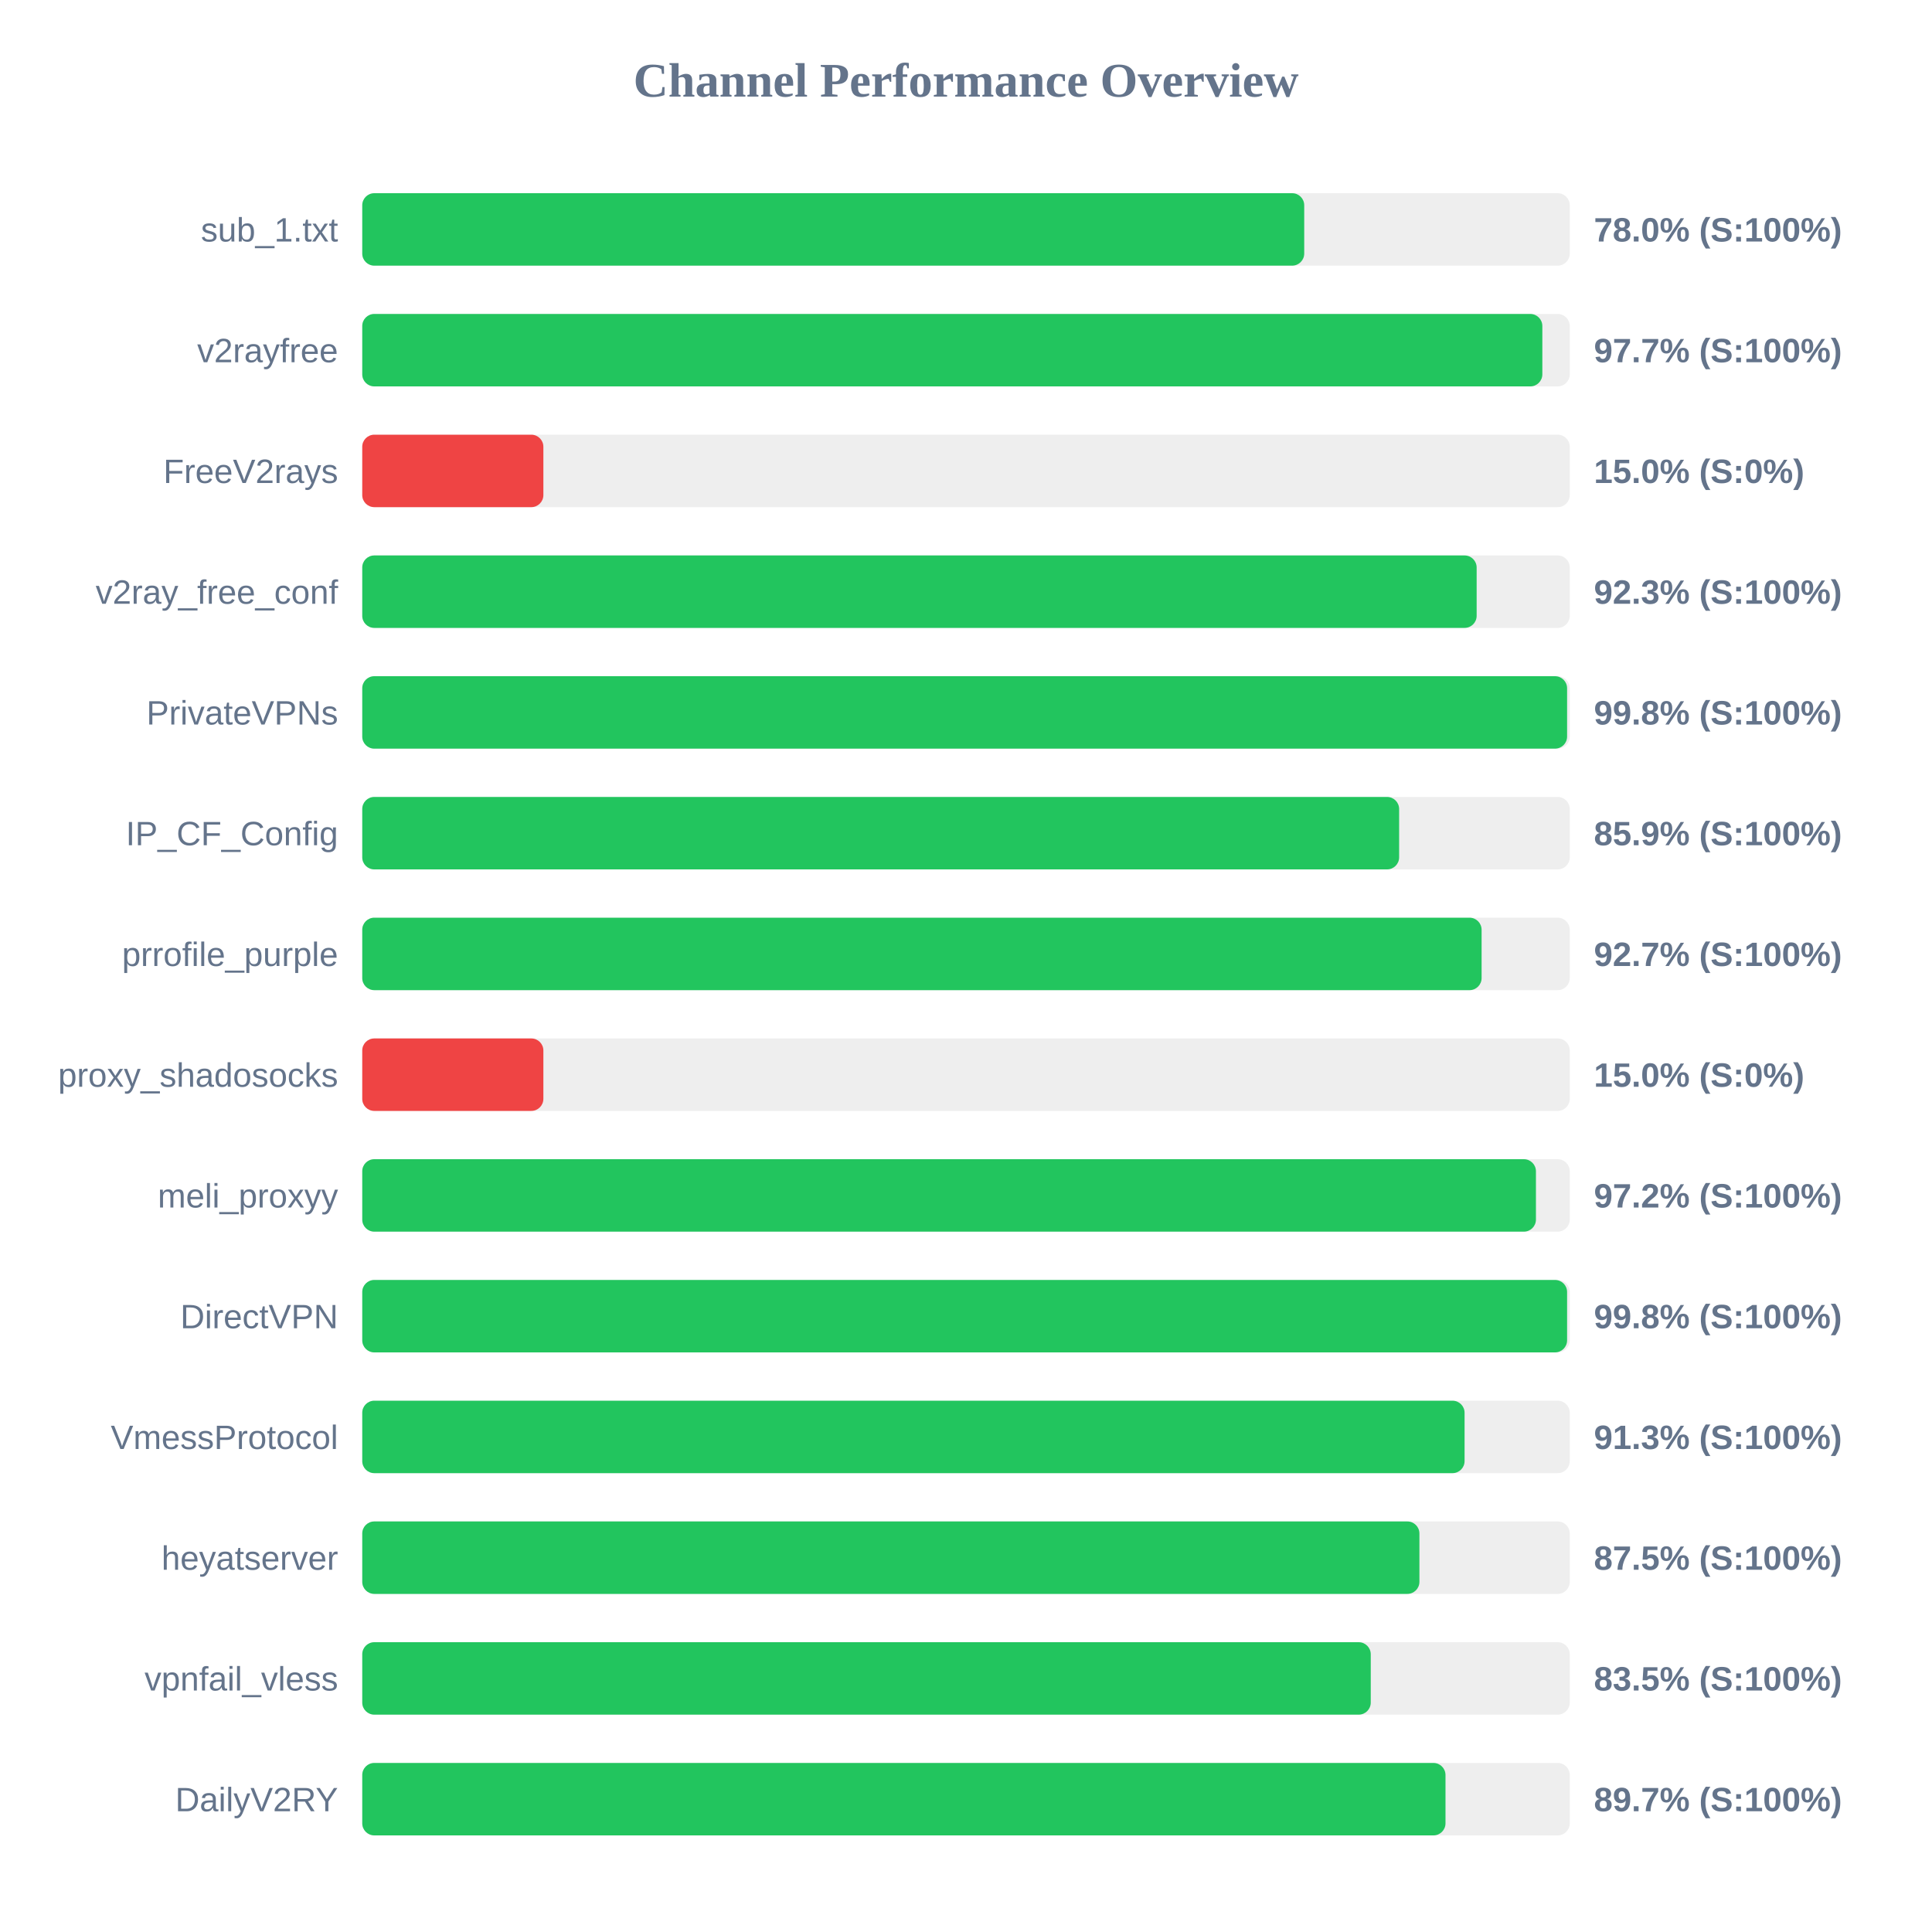
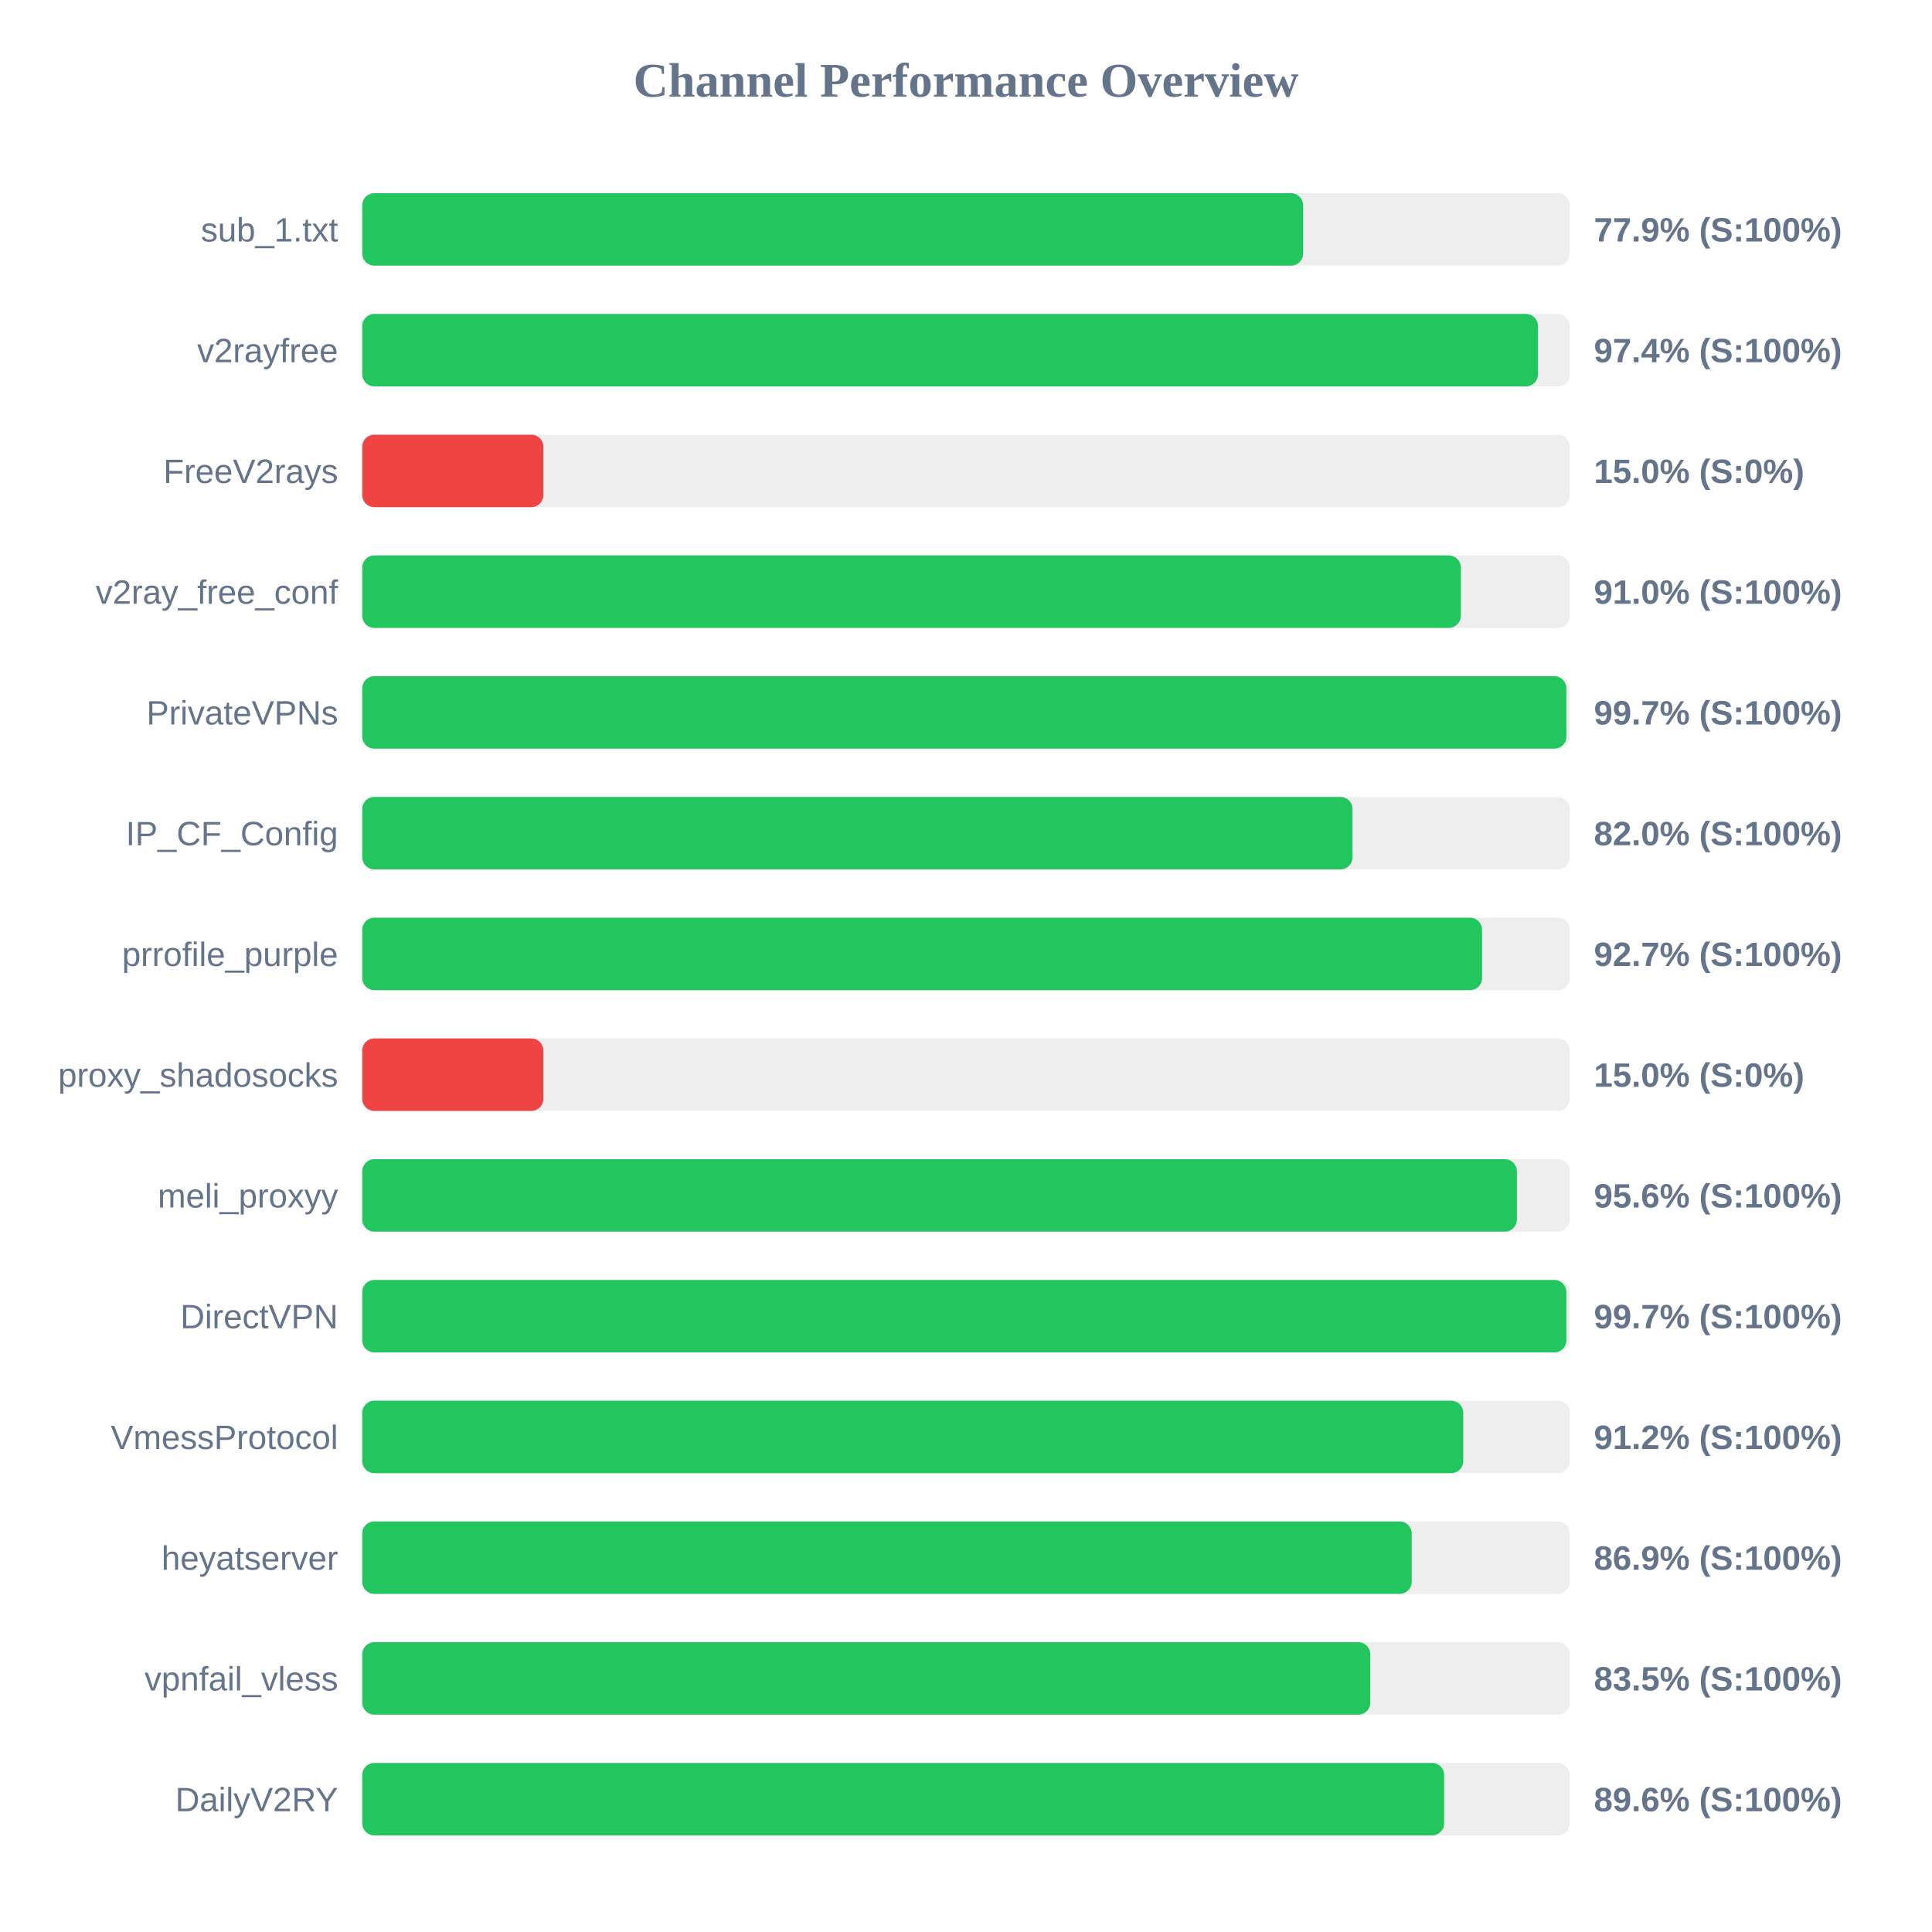
<svg xmlns="http://www.w3.org/2000/svg" width="800" height="800" version="1.1">
  <style>
        .row { font: 14px Arial; fill: #64748b; }
        .score { font: bold 14px Arial; fill: #64748b; }
    </style>
  <text x="400" y="40" text-anchor="middle" font-size="20px" font-weight="bold" fill="#64748b">Channel Performance Overview</text>
  <rect x="150" y="80" width="500" height="30" fill="#eee" rx="5" />
-   <rect x="150" y="80" width="390.05" height="30" fill="#22c55e" rx="5" />
+   <rect x="150" y="80" width="389.6" height="30" fill="#22c55e" rx="5" />
  <text x="140" y="100" text-anchor="end" class="row">sub_1.txt</text>
-   <text x="660" y="100" text-anchor="start" class="score">78.0% (S:100%)</text>
+   <text x="660" y="100" text-anchor="start" class="score">77.9% (S:100%)</text>
  <rect x="150" y="130" width="500" height="30" fill="#eee" rx="5" />
-   <rect x="150" y="130" width="488.65" height="30" fill="#22c55e" rx="5" />
+   <rect x="150" y="130" width="486.85" height="30" fill="#22c55e" rx="5" />
  <text x="140" y="150" text-anchor="end" class="row">v2rayfree</text>
-   <text x="660" y="150" text-anchor="start" class="score">97.7% (S:100%)</text>
+   <text x="660" y="150" text-anchor="start" class="score">97.4% (S:100%)</text>
  <rect x="150" y="180" width="500" height="30" fill="#eee" rx="5" />
  <rect x="150" y="180" width="75.0" height="30" fill="#ef4444" rx="5" />
  <text x="140" y="200" text-anchor="end" class="row">FreeV2rays</text>
  <text x="660" y="200" text-anchor="start" class="score">15.0% (S:0%)</text>
  <rect x="150" y="230" width="500" height="30" fill="#eee" rx="5" />
-   <rect x="150" y="230" width="461.45" height="30" fill="#22c55e" rx="5" />
+   <rect x="150" y="230" width="454.9" height="30" fill="#22c55e" rx="5" />
  <text x="140" y="250" text-anchor="end" class="row">v2ray_free_conf</text>
-   <text x="660" y="250" text-anchor="start" class="score">92.3% (S:100%)</text>
+   <text x="660" y="250" text-anchor="start" class="score">91.0% (S:100%)</text>
  <rect x="150" y="280" width="500" height="30" fill="#eee" rx="5" />
-   <rect x="150" y="280" width="498.9" height="30" fill="#22c55e" rx="5" />
+   <rect x="150" y="280" width="498.6" height="30" fill="#22c55e" rx="5" />
  <text x="140" y="300" text-anchor="end" class="row">PrivateVPNs</text>
-   <text x="660" y="300" text-anchor="start" class="score">99.8% (S:100%)</text>
+   <text x="660" y="300" text-anchor="start" class="score">99.7% (S:100%)</text>
  <rect x="150" y="330" width="500" height="30" fill="#eee" rx="5" />
-   <rect x="150" y="330" width="429.35" height="30" fill="#22c55e" rx="5" />
+   <rect x="150" y="330" width="410.05" height="30" fill="#22c55e" rx="5" />
  <text x="140" y="350" text-anchor="end" class="row">IP_CF_Config</text>
-   <text x="660" y="350" text-anchor="start" class="score">85.9% (S:100%)</text>
+   <text x="660" y="350" text-anchor="start" class="score">82.0% (S:100%)</text>
  <rect x="150" y="380" width="500" height="30" fill="#eee" rx="5" />
-   <rect x="150" y="380" width="463.5" height="30" fill="#22c55e" rx="5" />
+   <rect x="150" y="380" width="463.7" height="30" fill="#22c55e" rx="5" />
  <text x="140" y="400" text-anchor="end" class="row">prrofile_purple</text>
  <text x="660" y="400" text-anchor="start" class="score">92.7% (S:100%)</text>
  <rect x="150" y="430" width="500" height="30" fill="#eee" rx="5" />
  <rect x="150" y="430" width="75.0" height="30" fill="#ef4444" rx="5" />
  <text x="140" y="450" text-anchor="end" class="row">proxy_shadosocks</text>
  <text x="660" y="450" text-anchor="start" class="score">15.0% (S:0%)</text>
  <rect x="150" y="480" width="500" height="30" fill="#eee" rx="5" />
-   <rect x="150" y="480" width="486.0" height="30" fill="#22c55e" rx="5" />
+   <rect x="150" y="480" width="478.1" height="30" fill="#22c55e" rx="5" />
  <text x="140" y="500" text-anchor="end" class="row">meli_proxyy</text>
-   <text x="660" y="500" text-anchor="start" class="score">97.2% (S:100%)</text>
+   <text x="660" y="500" text-anchor="start" class="score">95.6% (S:100%)</text>
  <rect x="150" y="530" width="500" height="30" fill="#eee" rx="5" />
-   <rect x="150" y="530" width="498.9" height="30" fill="#22c55e" rx="5" />
+   <rect x="150" y="530" width="498.6" height="30" fill="#22c55e" rx="5" />
  <text x="140" y="550" text-anchor="end" class="row">DirectVPN</text>
-   <text x="660" y="550" text-anchor="start" class="score">99.8% (S:100%)</text>
+   <text x="660" y="550" text-anchor="start" class="score">99.7% (S:100%)</text>
  <rect x="150" y="580" width="500" height="30" fill="#eee" rx="5" />
-   <rect x="150" y="580" width="456.45" height="30" fill="#22c55e" rx="5" />
+   <rect x="150" y="580" width="455.9" height="30" fill="#22c55e" rx="5" />
  <text x="140" y="600" text-anchor="end" class="row">VmessProtocol</text>
-   <text x="660" y="600" text-anchor="start" class="score">91.3% (S:100%)</text>
+   <text x="660" y="600" text-anchor="start" class="score">91.2% (S:100%)</text>
  <rect x="150" y="630" width="500" height="30" fill="#eee" rx="5" />
-   <rect x="150" y="630" width="437.75" height="30" fill="#22c55e" rx="5" />
+   <rect x="150" y="630" width="434.55" height="30" fill="#22c55e" rx="5" />
  <text x="140" y="650" text-anchor="end" class="row">heyatserver</text>
-   <text x="660" y="650" text-anchor="start" class="score">87.5% (S:100%)</text>
+   <text x="660" y="650" text-anchor="start" class="score">86.9% (S:100%)</text>
  <rect x="150" y="680" width="500" height="30" fill="#eee" rx="5" />
-   <rect x="150" y="680" width="417.6" height="30" fill="#22c55e" rx="5" />
+   <rect x="150" y="680" width="417.4" height="30" fill="#22c55e" rx="5" />
  <text x="140" y="700" text-anchor="end" class="row">vpnfail_vless</text>
  <text x="660" y="700" text-anchor="start" class="score">83.5% (S:100%)</text>
  <rect x="150" y="730" width="500" height="30" fill="#eee" rx="5" />
-   <rect x="150" y="730" width="448.55" height="30" fill="#22c55e" rx="5" />
+   <rect x="150" y="730" width="448.0" height="30" fill="#22c55e" rx="5" />
  <text x="140" y="750" text-anchor="end" class="row">DailyV2RY</text>
-   <text x="660" y="750" text-anchor="start" class="score">89.7% (S:100%)</text>
+   <text x="660" y="750" text-anchor="start" class="score">89.6% (S:100%)</text>
</svg>
